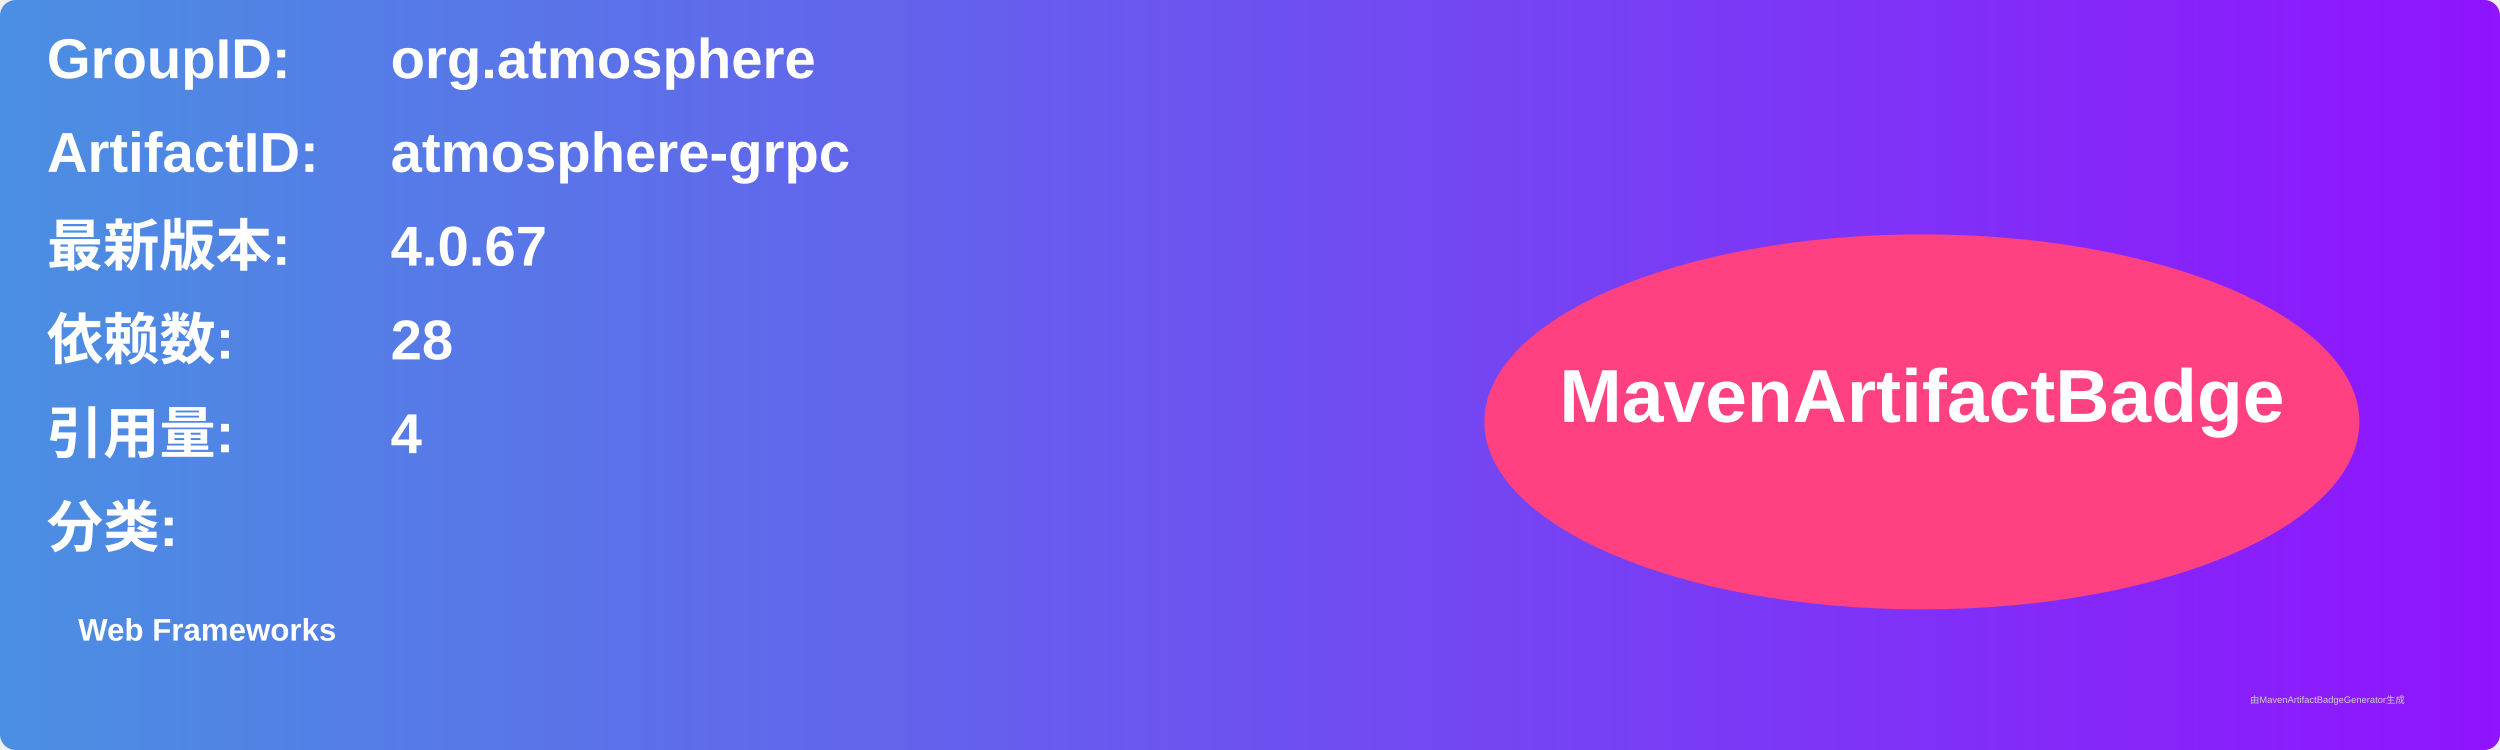
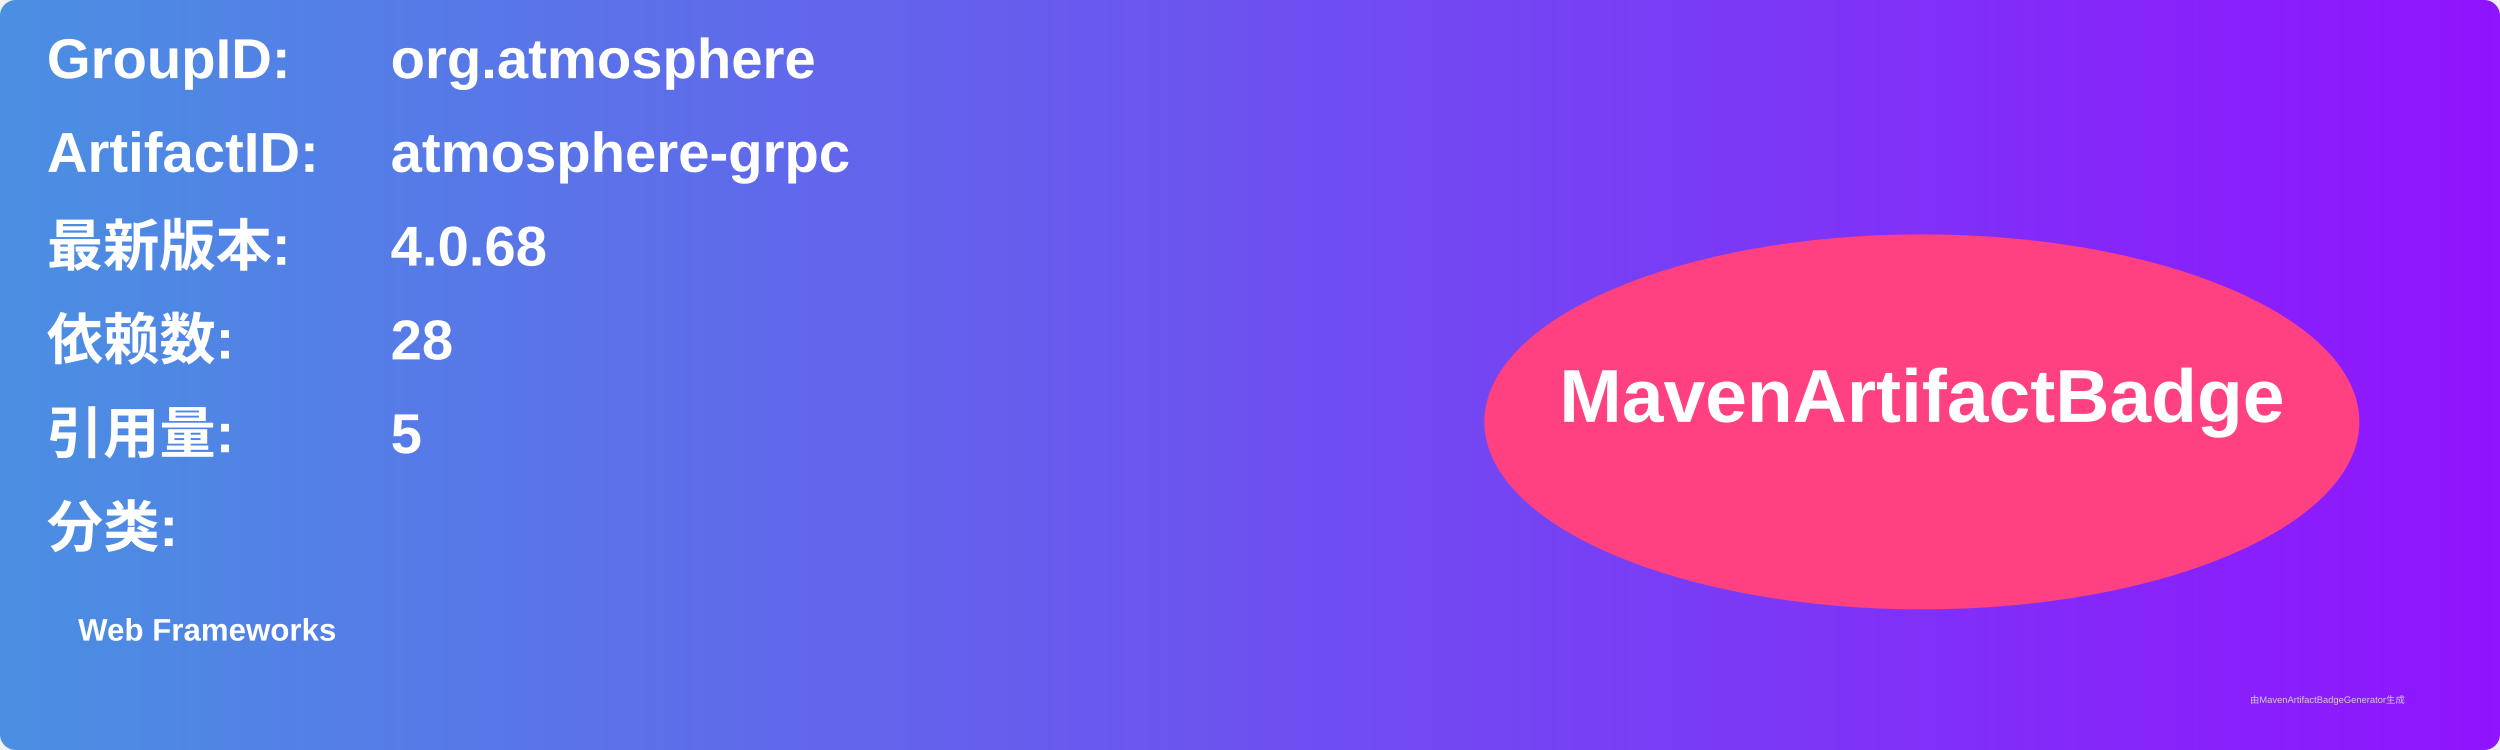
<svg xmlns="http://www.w3.org/2000/svg" width="800" height="240" viewBox="0 0 800 240">
  <linearGradient id="grad" x1="0%" y1="0%" x2="100%" y2="0%">
    <stop offset="0%" stop-color="#4a90e2" />
    <stop offset="100%" stop-color="#9013fe" />
  </linearGradient>
  <rect width="100%" height="100%" rx="5" ry="5" fill="url(#grad)" />
  <g transform="translate(15, 15)">
    <text x="0" y="10" font-family="Arial" font-size="18" fill="white" font-weight="bold" width="260">GroupID:</text>
    <text x="110" y="10" font-family="Arial" font-size="18" fill="white" font-weight="bold" width="460">org.atmosphere</text>
    <text x="0" y="40" font-family="Arial" font-size="18" fill="white" font-weight="bold" width="260">ArtifactID:</text>
    <text x="110" y="40" font-family="Arial" font-size="18" fill="white" font-weight="bold" width="460">atmosphere-grpc</text>
    <text x="0" y="70" font-family="Arial" font-size="18" fill="white" font-weight="bold">最新版本:</text>
    <text x="110" y="70" font-family="Arial" font-size="18" fill="white" font-weight="bold">
-       <tspan font-weight="bold">4.0.67</tspan>
+       <tspan font-weight="bold">4.0.68</tspan>
    </text>
    <text x="0" y="100" font-family="Arial" font-size="18" fill="white" font-weight="bold">依赖数: </text>
    <text x="110" y="100" font-family="Arial" font-size="18" fill="white">
      <tspan font-weight="bold">28</tspan>
    </text>
    <text x="0" y="130" font-family="Arial" font-size="18" fill="white" font-weight="bold">引用量: </text>
    <text x="110" y="130" font-family="Arial" font-size="18" fill="white">
-       <tspan font-weight="bold">4</tspan>
+       <tspan font-weight="bold">5</tspan>
    </text>
    <text x="0" y="160" font-family="Arial" font-size="18" fill="white" font-weight="bold">分类:</text>
    <text x="10" y="190" font-family="Arial" font-size="10" fill="white">
      <tspan font-weight="bold">Web Frameworks</tspan>
    </text>
    <ellipse cx="600" cy="120" rx="140" ry="60" fill="#ff4081" />
    <text x="600" y="120" text-anchor="middle" font-family="Arial" font-size="24" fill="white" font-weight="bold">MavenArtifactBadge</text>
  </g>
  <text x="720" y="225" font-family="Arial" font-size="3" fill="#d0d0d0">由MavenArtifactBadgeGenerator生成</text>
</svg>
